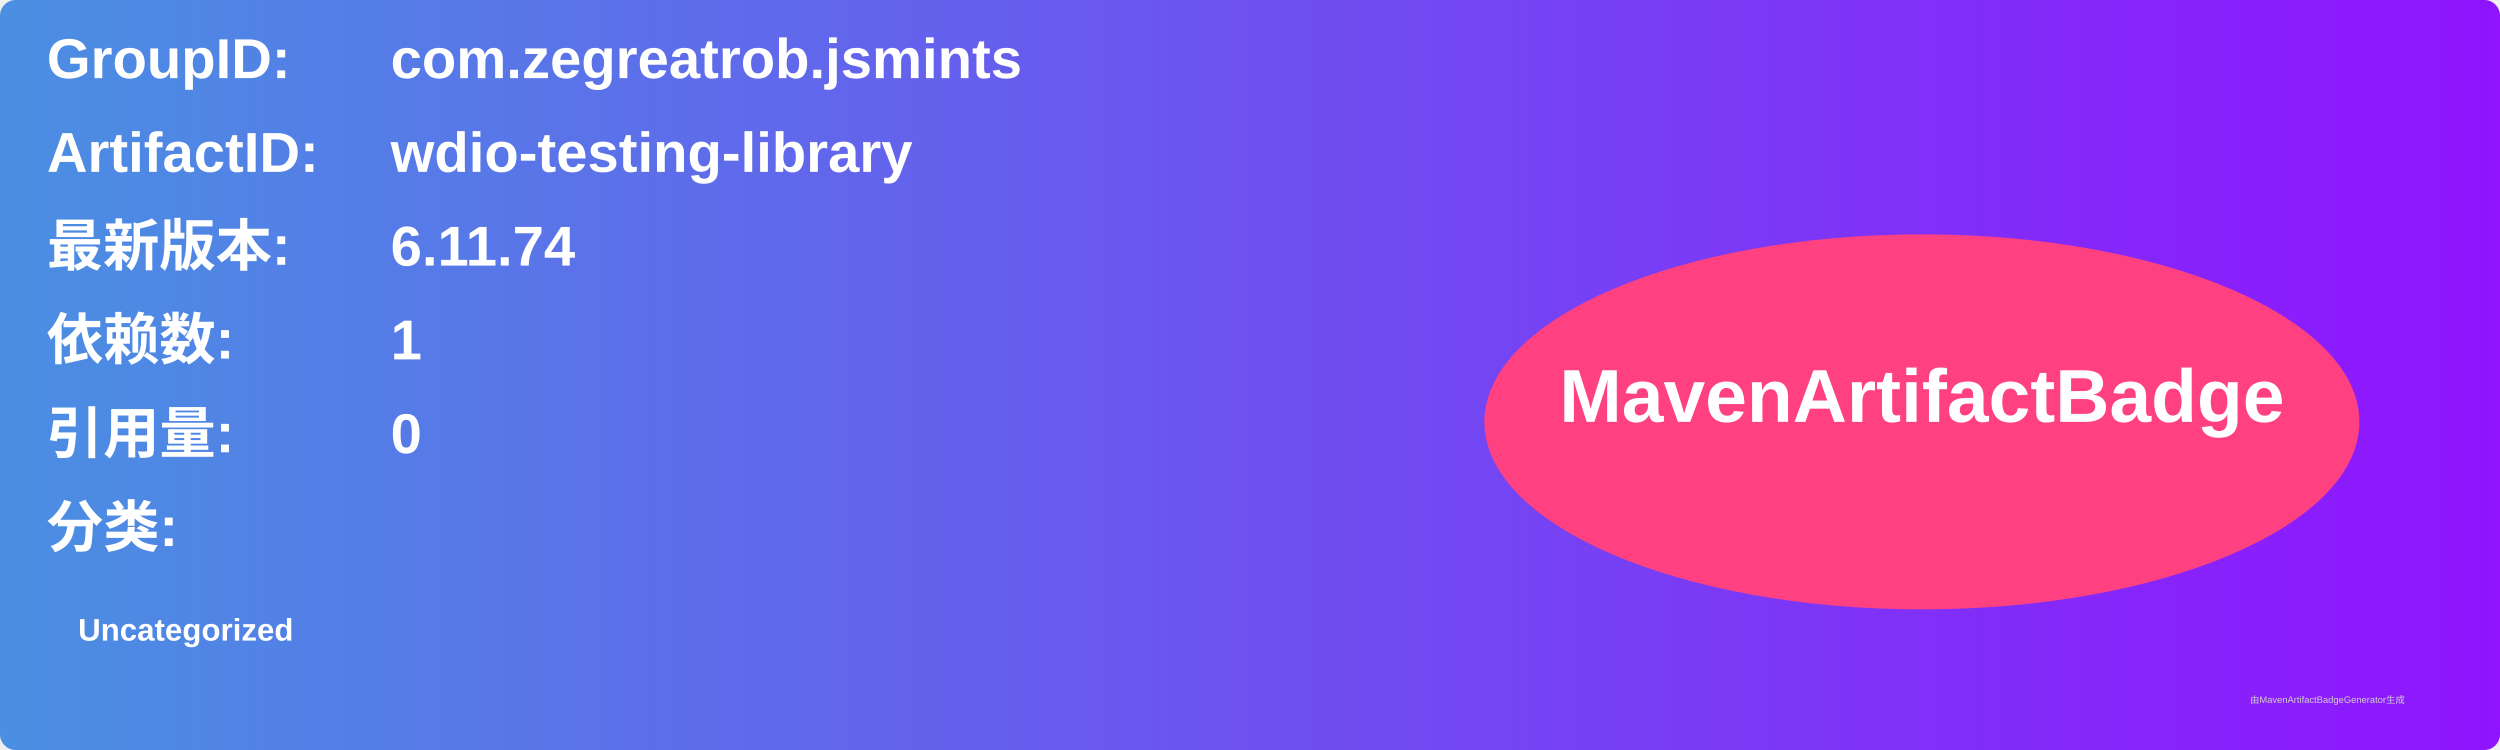
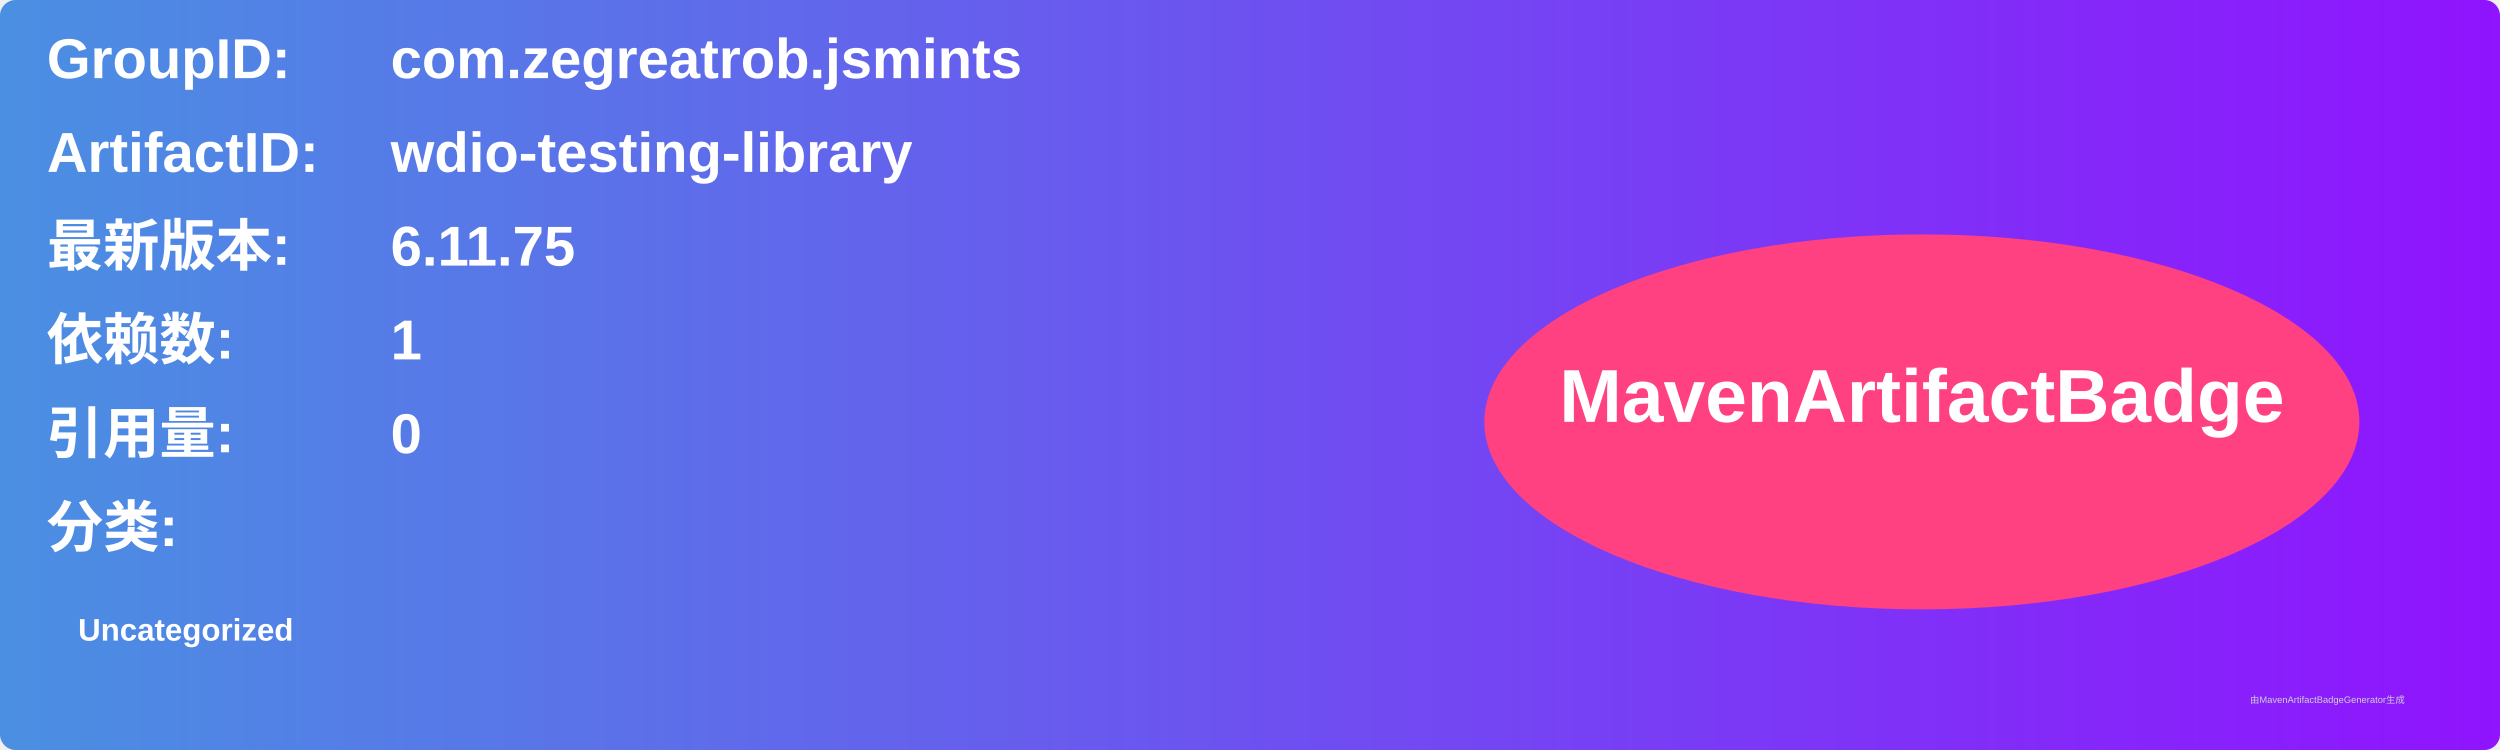
<svg xmlns="http://www.w3.org/2000/svg" width="800" height="240" viewBox="0 0 800 240">
  <linearGradient id="grad" x1="0%" y1="0%" x2="100%" y2="0%">
    <stop offset="0%" stop-color="#4a90e2" />
    <stop offset="100%" stop-color="#9013fe" />
  </linearGradient>
  <rect width="100%" height="100%" rx="5" ry="5" fill="url(#grad)" />
  <g transform="translate(15, 15)">
    <text x="0" y="10" font-family="Arial" font-size="18" fill="white" font-weight="bold" width="260">GroupID:</text>
    <text x="110" y="10" font-family="Arial" font-size="18" fill="white" font-weight="bold" width="460">com.zegreatrob.jsmints</text>
    <text x="0" y="40" font-family="Arial" font-size="18" fill="white" font-weight="bold" width="260">ArtifactID:</text>
    <text x="110" y="40" font-family="Arial" font-size="18" fill="white" font-weight="bold" width="460">wdio-testing-library</text>
    <text x="0" y="70" font-family="Arial" font-size="18" fill="white" font-weight="bold">最新版本:</text>
    <text x="110" y="70" font-family="Arial" font-size="18" fill="white" font-weight="bold">
-       <tspan font-weight="bold">6.11.74</tspan>
+       <tspan font-weight="bold">6.11.75</tspan>
    </text>
    <text x="0" y="100" font-family="Arial" font-size="18" fill="white" font-weight="bold">依赖数: </text>
    <text x="110" y="100" font-family="Arial" font-size="18" fill="white">
      <tspan font-weight="bold">1</tspan>
    </text>
    <text x="0" y="130" font-family="Arial" font-size="18" fill="white" font-weight="bold">引用量: </text>
    <text x="110" y="130" font-family="Arial" font-size="18" fill="white">
      <tspan font-weight="bold">0</tspan>
    </text>
    <text x="0" y="160" font-family="Arial" font-size="18" fill="white" font-weight="bold">分类:</text>
    <text x="10" y="190" font-family="Arial" font-size="10" fill="white">
      <tspan font-weight="bold">Uncategorized</tspan>
    </text>
    <ellipse cx="600" cy="120" rx="140" ry="60" fill="#ff4081" />
    <text x="600" y="120" text-anchor="middle" font-family="Arial" font-size="24" fill="white" font-weight="bold">MavenArtifactBadge</text>
  </g>
  <text x="720" y="225" font-family="Arial" font-size="3" fill="#d0d0d0">由MavenArtifactBadgeGenerator生成</text>
</svg>
